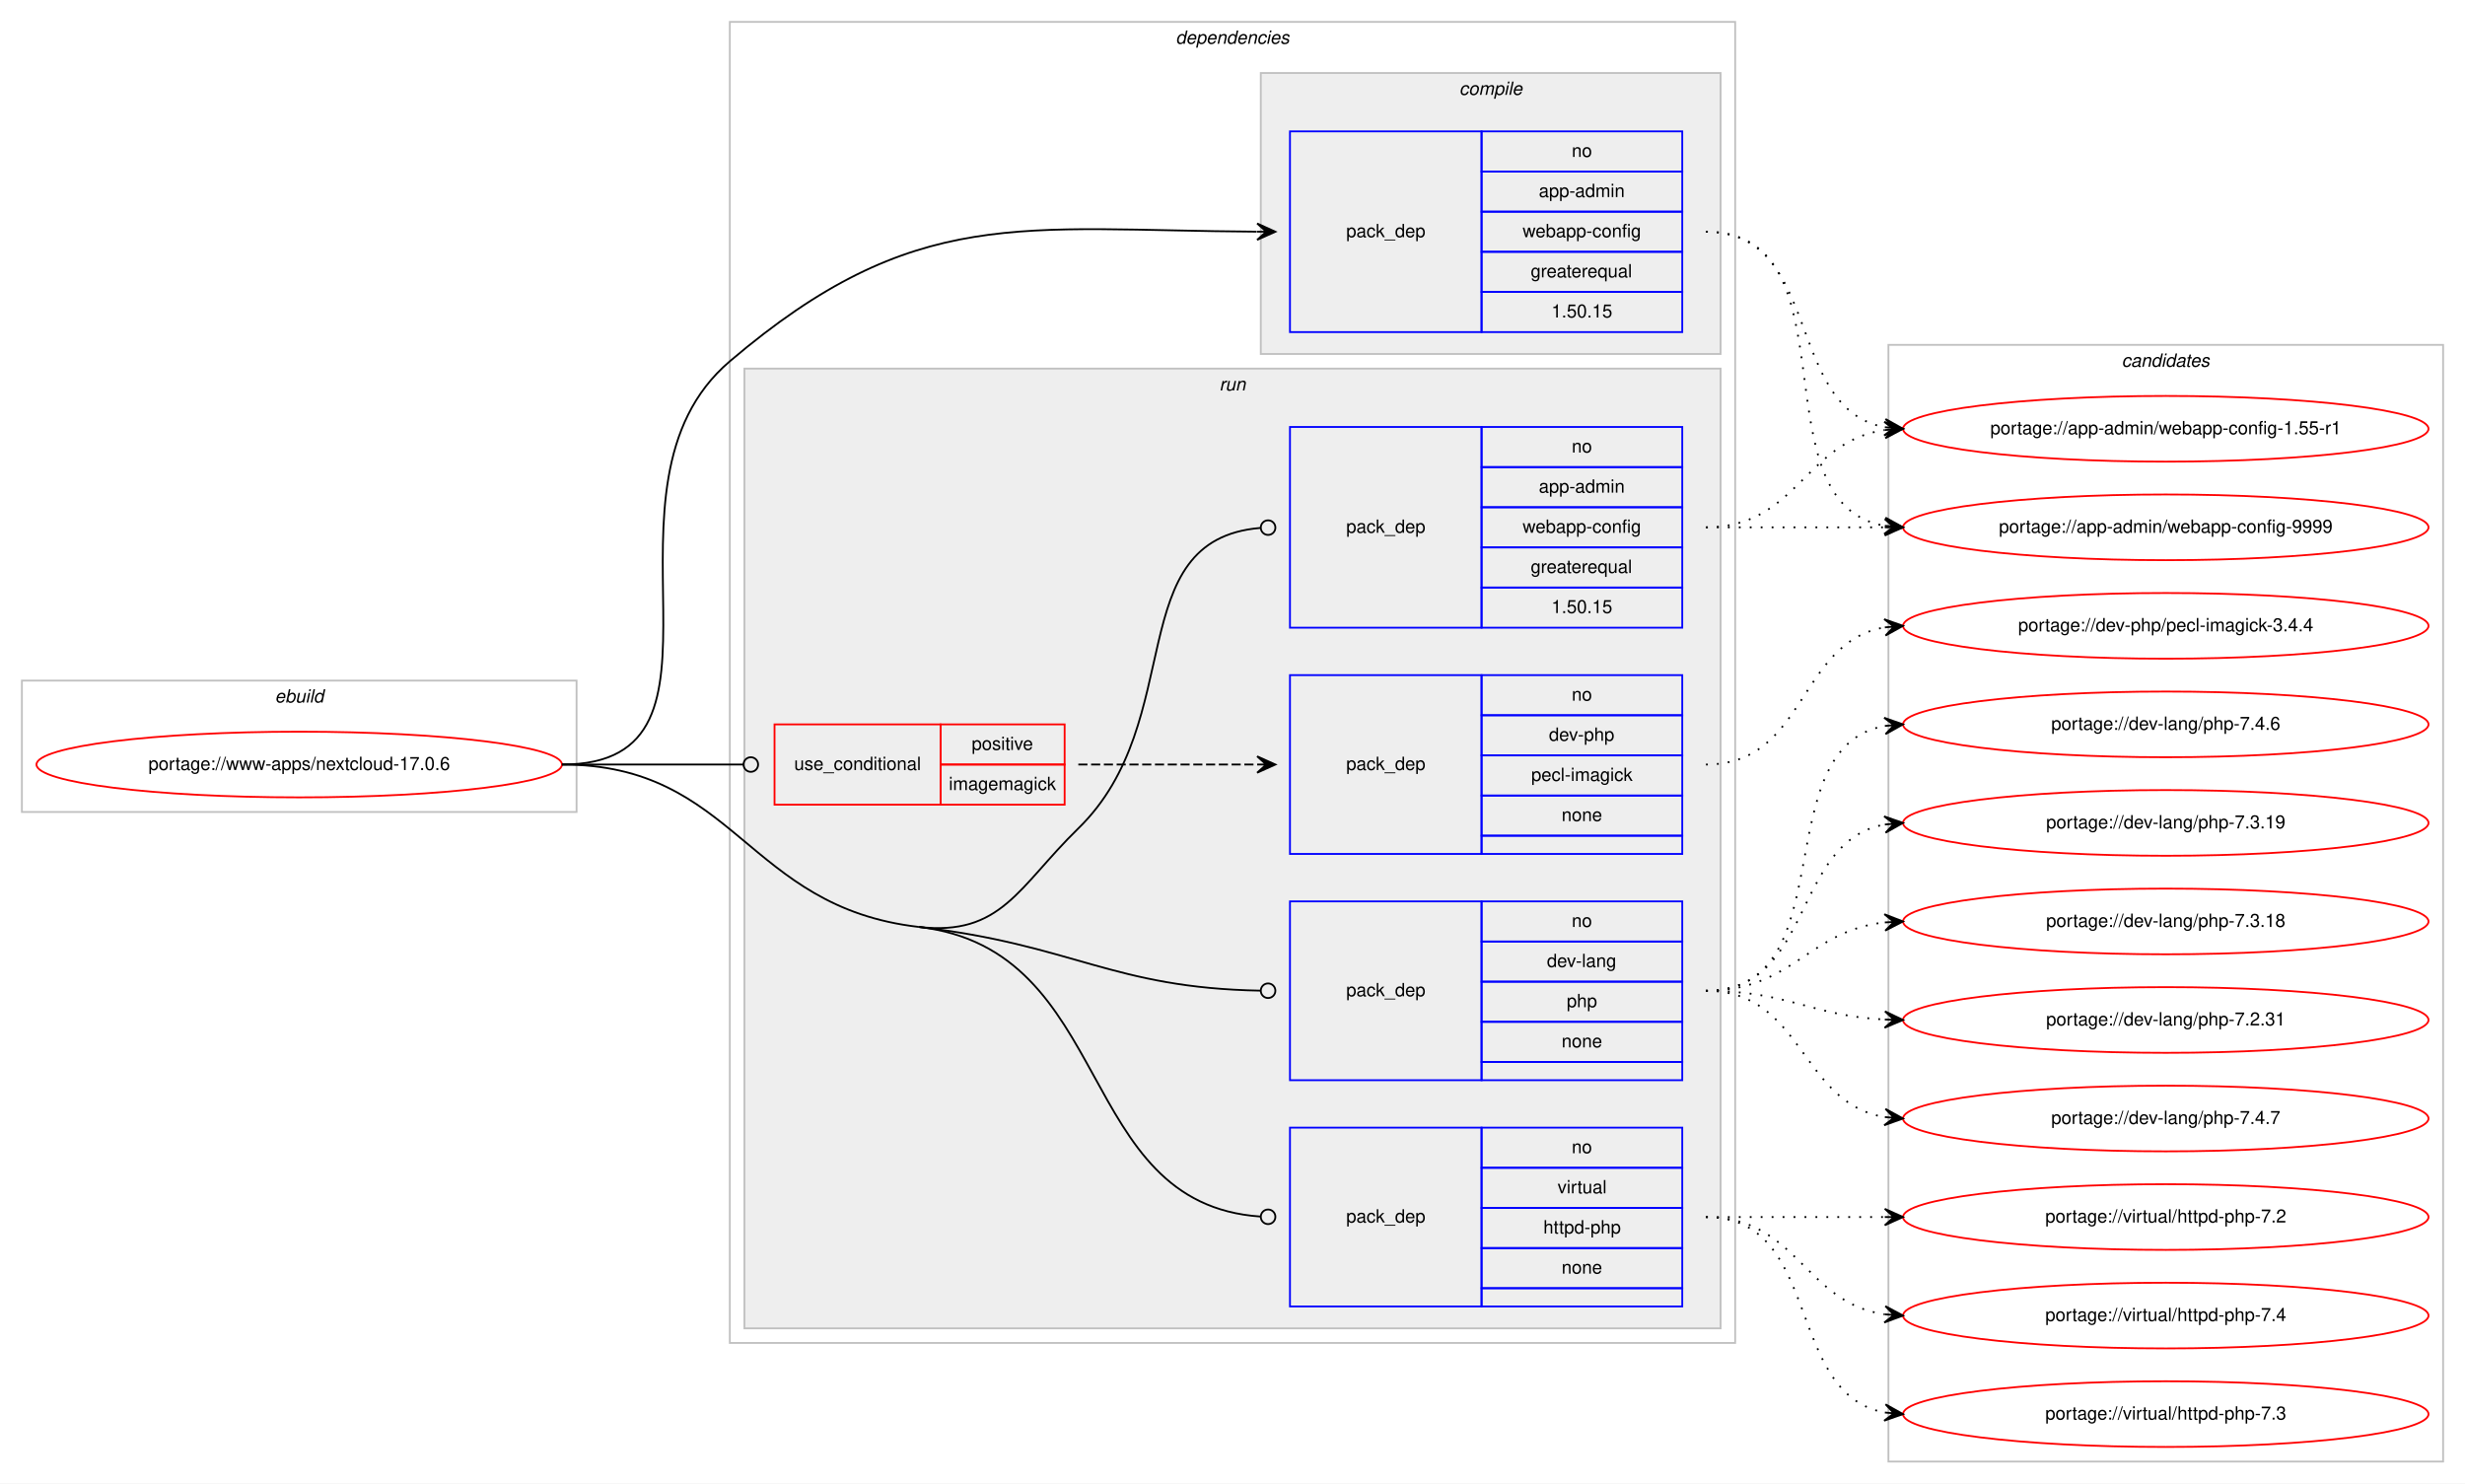
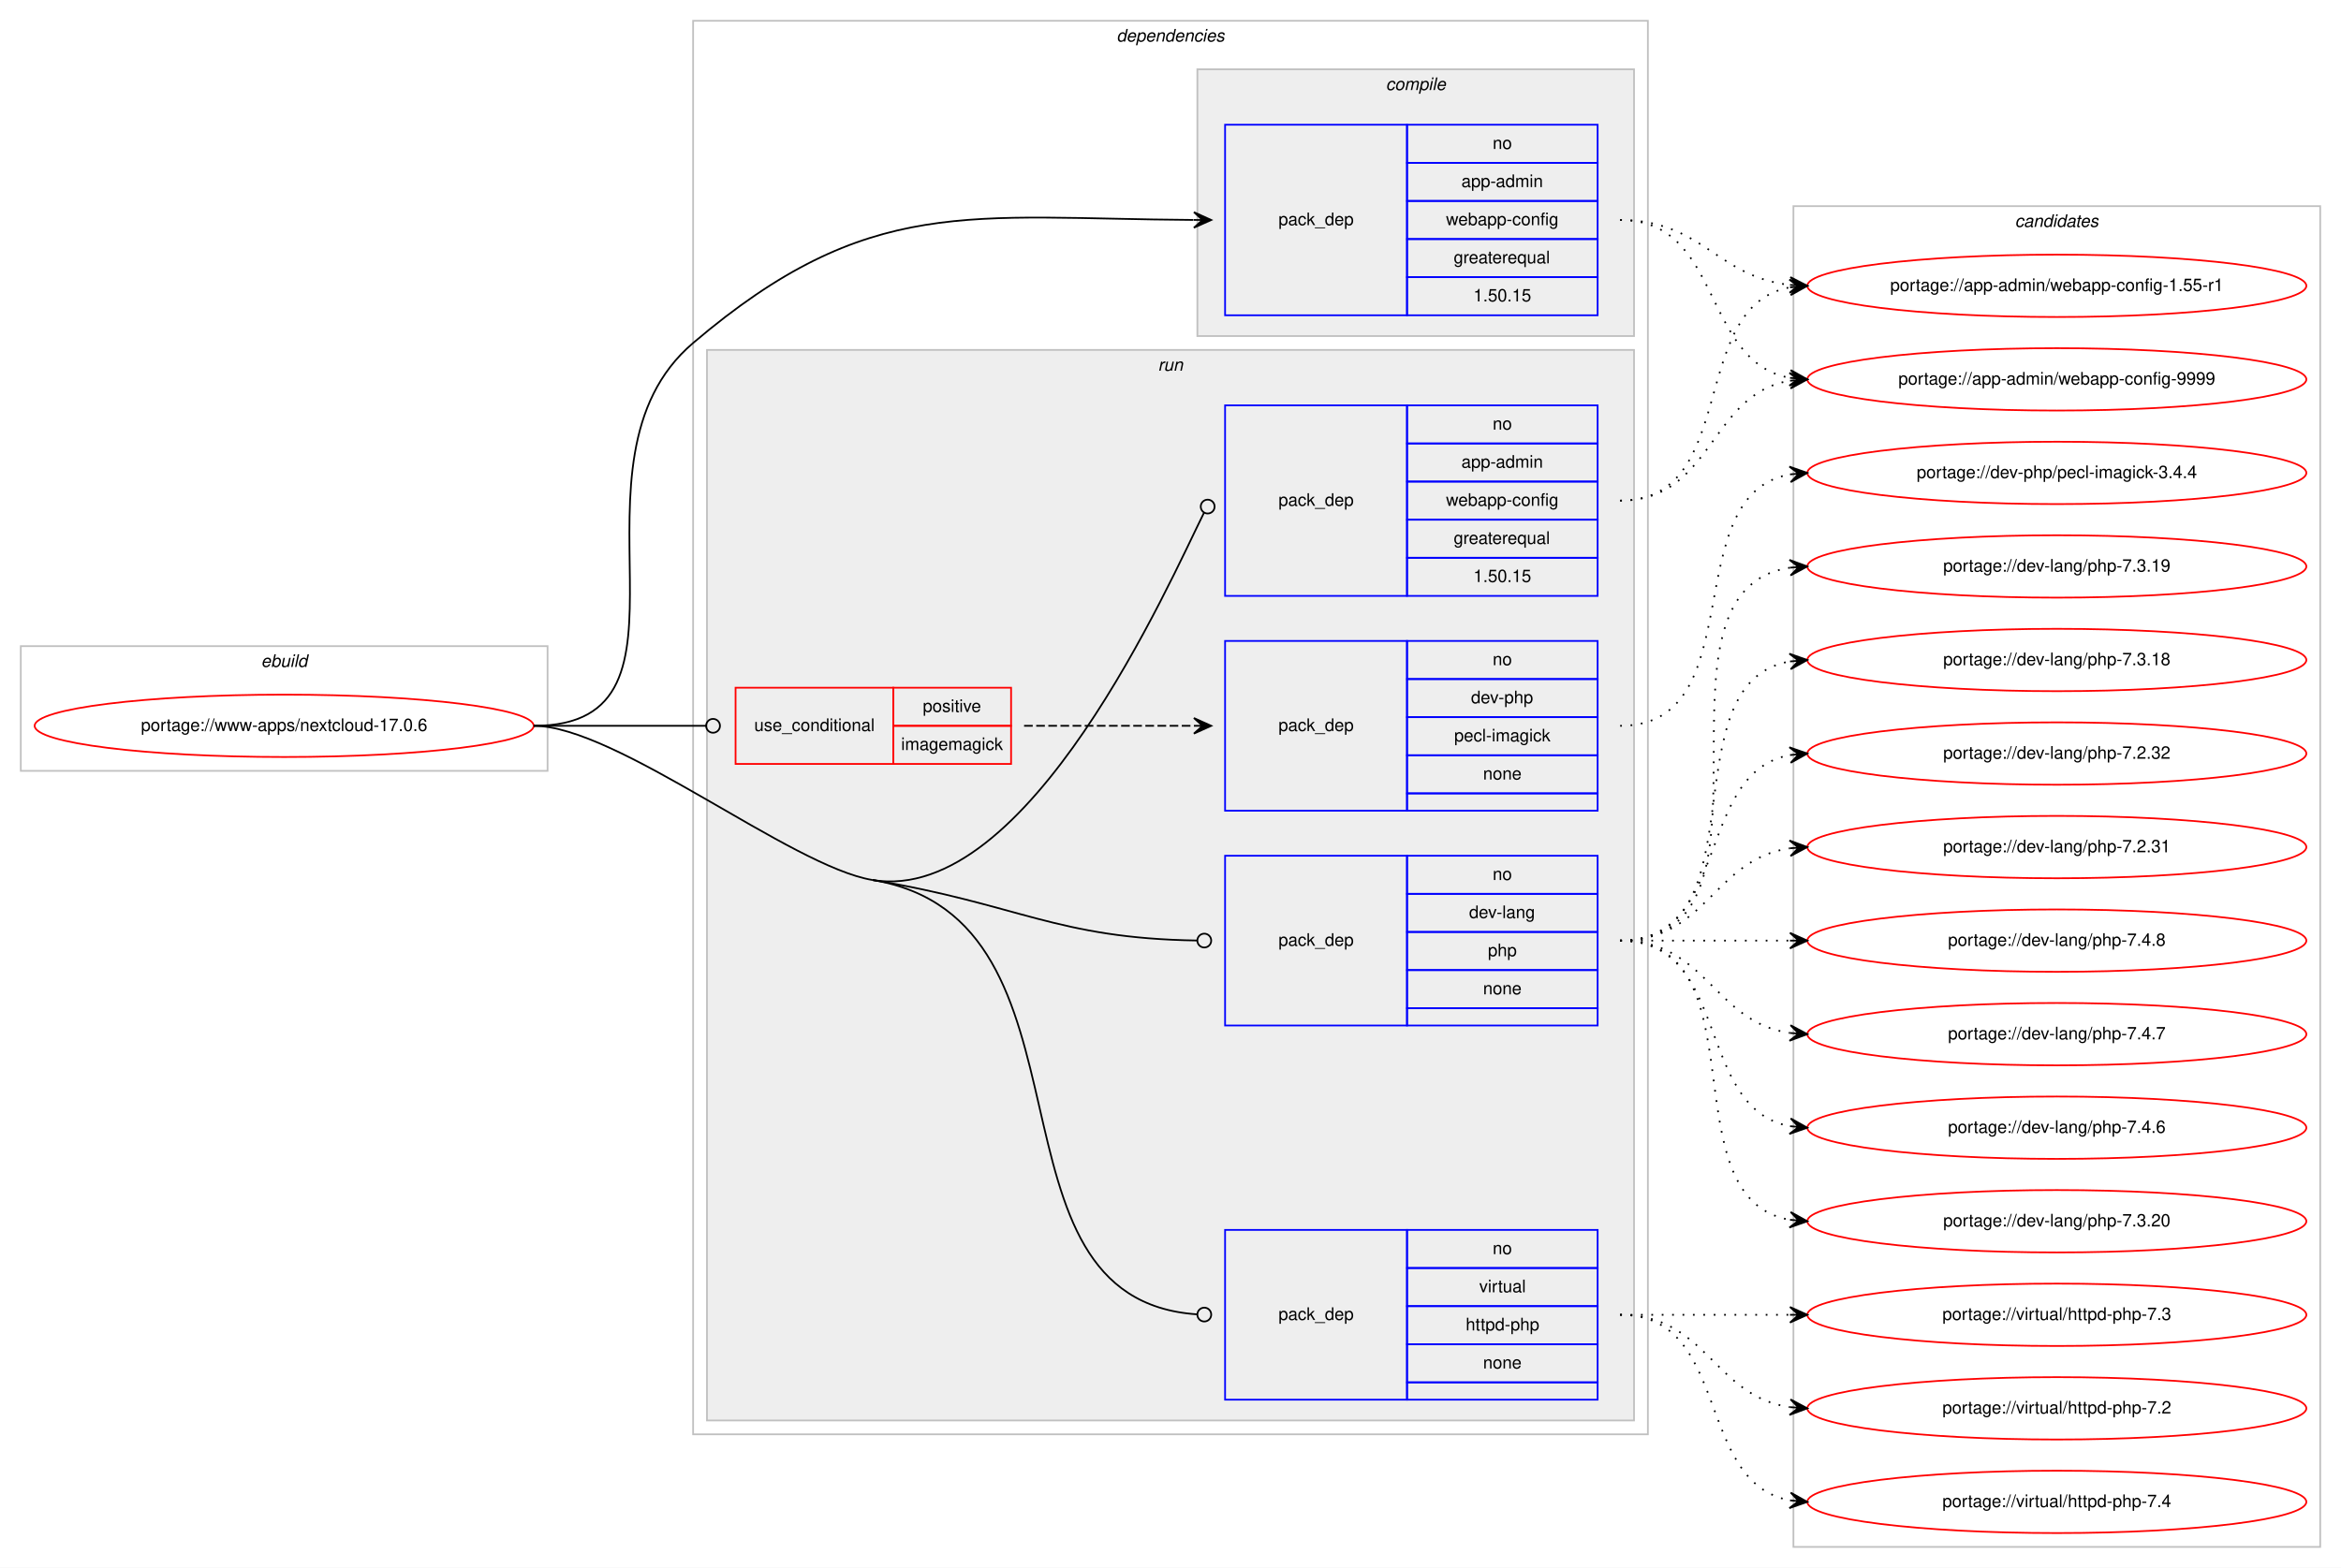
- <svg xmlns="http://www.w3.org/2000/svg" xmlns:xlink="http://www.w3.org/1999/xlink" width="1351pt" height="813pt" viewBox="0.00 0.00 1351.00 813.00">
-   <g id="graph0" class="graph" transform="scale(1 1) rotate(0) translate(4 809)">
-     <polygon fill="#ffffff" stroke="transparent" points="-4,4 -4,-809 1347,-809 1347,4 -4,4" />
+ <svg xmlns="http://www.w3.org/2000/svg" xmlns:xlink="http://www.w3.org/1999/xlink" width="1351pt" height="905pt" viewBox="0.00 0.00 1351.00 905.00">
+   <g id="graph0" class="graph" transform="scale(1 1) rotate(0) translate(4 901)">
+     <polygon fill="#ffffff" stroke="transparent" points="-4,4 -4,-901 1347,-901 1347,4 -4,4" />
    <g id="clust1" class="cluster">
-       <polygon fill="none" stroke="#c0c0c0" points="8,-364 8,-436 312,-436 312,-364 8,-364" />
-       <text text-anchor="start" x="146.663" y="-424" font-family="Helvetica,sans-Serif" font-style="italic" font-size="10.00" fill="#000000">ebuild</text>
+       <polygon fill="none" stroke="#c0c0c0" points="8,-456 8,-528 312,-528 312,-456 8,-456" />
+       <text text-anchor="start" x="146.663" y="-516" font-family="Helvetica,sans-Serif" font-style="italic" font-size="10.00" fill="#000000">ebuild</text>
    </g>
    <g id="clust2" class="cluster">
-       <polygon fill="none" stroke="#c0c0c0" points="396,-73 396,-797 947,-797 947,-73 396,-73" />
-       <text text-anchor="start" x="640.375" y="-785" font-family="Helvetica,sans-Serif" font-style="italic" font-size="10.00" fill="#000000">dependencies</text>
+       <polygon fill="none" stroke="#c0c0c0" points="396,-73 396,-889 947,-889 947,-73 396,-73" />
+       <text text-anchor="start" x="640.375" y="-877" font-family="Helvetica,sans-Serif" font-style="italic" font-size="10.00" fill="#000000">dependencies</text>
    </g>
    <g id="clust3" class="cluster">
-       <polygon fill="#eeeeee" stroke="#c0c0c0" points="687,-615 687,-769 939,-769 939,-615 687,-615" />
-       <text text-anchor="start" x="795.778" y="-757" font-family="Helvetica,sans-Serif" font-style="italic" font-size="10.00" fill="#000000">compile</text>
+       <polygon fill="#eeeeee" stroke="#c0c0c0" points="687,-707 687,-861 939,-861 939,-707 687,-707" />
+       <text text-anchor="start" x="795.778" y="-849" font-family="Helvetica,sans-Serif" font-style="italic" font-size="10.00" fill="#000000">compile</text>
    </g>
    <g id="clust6" class="cluster">
-       <polygon fill="#eeeeee" stroke="#c0c0c0" points="404,-81 404,-607 939,-607 939,-81 404,-81" />
-       <text text-anchor="start" x="664.277" y="-595" font-family="Helvetica,sans-Serif" font-style="italic" font-size="10.00" fill="#000000">run</text>
+       <polygon fill="#eeeeee" stroke="#c0c0c0" points="404,-81 404,-699 939,-699 939,-81 404,-81" />
+       <text text-anchor="start" x="664.277" y="-687" font-family="Helvetica,sans-Serif" font-style="italic" font-size="10.00" fill="#000000">run</text>
    </g>
    <g id="clust12" class="cluster">
-       <polygon fill="none" stroke="#c0c0c0" points="1031,-8 1031,-620 1335,-620 1335,-8 1031,-8" />
-       <text text-anchor="start" x="1158.824" y="-608" font-family="Helvetica,sans-Serif" font-style="italic" font-size="10.00" fill="#000000">candidates</text>
+       <polygon fill="none" stroke="#c0c0c0" points="1031,-8 1031,-782 1335,-782 1335,-8 1031,-8" />
+       <text text-anchor="start" x="1158.824" y="-770" font-family="Helvetica,sans-Serif" font-style="italic" font-size="10.00" fill="#000000">candidates</text>
    </g>
    <g id="node1" class="node">
      <g id="a_node1">
        <a xlink:href="../www-apps/nextcloud-17.0.6.svg" xlink:title="portage://www-apps/nextcloud-17.0.6">
-           <ellipse fill="none" stroke="#ff0000" cx="160" cy="-390" rx="144" ry="18" />
-           <text text-anchor="middle" x="160" y="-387" font-family="Helvetica,sans-Serif" font-size="10.00" fill="#000000">portage://www-apps/nextcloud-17.0.6</text>
+           <ellipse fill="none" stroke="#ff0000" cx="160" cy="-482" rx="144" ry="18" />
+           <text text-anchor="middle" x="160" y="-479" font-family="Helvetica,sans-Serif" font-size="10.00" fill="#000000">portage://www-apps/nextcloud-17.0.6</text>
        </a>
      </g>
    </g>
    <g id="node2" class="node">
-       <polygon fill="none" stroke="#0000ff" points="703,-627 703,-737 808,-737 808,-627 703,-627" />
-       <text text-anchor="start" x="733.823" y="-679" font-family="Helvetica,sans-Serif" font-size="10.00" fill="#000000">pack_dep</text>
-       <polygon fill="none" stroke="#0000ff" points="808,-715 808,-737 918,-737 918,-715 808,-715" />
-       <text text-anchor="start" x="857.441" y="-723" font-family="Helvetica,sans-Serif" font-size="10.00" fill="#000000">no</text>
-       <polygon fill="none" stroke="#0000ff" points="808,-693 808,-715 918,-715 918,-693 808,-693" />
-       <text text-anchor="start" x="839.385" y="-701" font-family="Helvetica,sans-Serif" font-size="10.00" fill="#000000">app-admin</text>
-       <polygon fill="none" stroke="#0000ff" points="808,-671 808,-693 918,-693 918,-671 808,-671" />
-       <text text-anchor="start" x="830.491" y="-679" font-family="Helvetica,sans-Serif" font-size="10.00" fill="#000000">webapp-config</text>
-       <polygon fill="none" stroke="#0000ff" points="808,-649 808,-671 918,-671 918,-649 808,-649" />
-       <text text-anchor="start" x="834.936" y="-657" font-family="Helvetica,sans-Serif" font-size="10.00" fill="#000000">greaterequal</text>
-       <polygon fill="none" stroke="#0000ff" points="808,-627 808,-649 918,-649 918,-627 808,-627" />
-       <text text-anchor="start" x="846.323" y="-635" font-family="Helvetica,sans-Serif" font-size="10.00" fill="#000000">1.50.15</text>
+       <polygon fill="none" stroke="#0000ff" points="703,-719 703,-829 808,-829 808,-719 703,-719" />
+       <text text-anchor="start" x="733.823" y="-771" font-family="Helvetica,sans-Serif" font-size="10.00" fill="#000000">pack_dep</text>
+       <polygon fill="none" stroke="#0000ff" points="808,-807 808,-829 918,-829 918,-807 808,-807" />
+       <text text-anchor="start" x="857.441" y="-815" font-family="Helvetica,sans-Serif" font-size="10.00" fill="#000000">no</text>
+       <polygon fill="none" stroke="#0000ff" points="808,-785 808,-807 918,-807 918,-785 808,-785" />
+       <text text-anchor="start" x="839.385" y="-793" font-family="Helvetica,sans-Serif" font-size="10.00" fill="#000000">app-admin</text>
+       <polygon fill="none" stroke="#0000ff" points="808,-763 808,-785 918,-785 918,-763 808,-763" />
+       <text text-anchor="start" x="830.491" y="-771" font-family="Helvetica,sans-Serif" font-size="10.00" fill="#000000">webapp-config</text>
+       <polygon fill="none" stroke="#0000ff" points="808,-741 808,-763 918,-763 918,-741 808,-741" />
+       <text text-anchor="start" x="834.936" y="-749" font-family="Helvetica,sans-Serif" font-size="10.00" fill="#000000">greaterequal</text>
+       <polygon fill="none" stroke="#0000ff" points="808,-719 808,-741 918,-741 918,-719 808,-719" />
+       <text text-anchor="start" x="846.323" y="-727" font-family="Helvetica,sans-Serif" font-size="10.00" fill="#000000">1.50.15</text>
    </g>
    <g id="edge1" class="edge">
-       <path fill="none" stroke="#000000" d="M304,-390C410.393,-390 314.951,-542.075 396,-611 497.406,-697.237 555.423,-682.819 684.745,-682.032" />
-       <polygon fill="#000000" stroke="#000000" points="695,-682 685.014,-686.531 690,-682.016 685,-682.031 685,-682.031 685,-682.031 690,-682.016 684.986,-677.531 695,-682 695,-682" />
+       <path fill="none" stroke="#000000" d="M304,-482C410.393,-482 314.951,-634.075 396,-703 497.406,-789.237 555.423,-774.819 684.745,-774.032" />
+       <polygon fill="#000000" stroke="#000000" points="695,-774 685.014,-778.531 690,-774.016 685,-774.031 685,-774.031 685,-774.031 690,-774.016 684.986,-769.531 695,-774 695,-774" />
    </g>
    <g id="node3" class="node">
-       <polygon fill="none" stroke="#ff0000" points="420.5,-368 420.5,-412 511.5,-412 511.5,-368 420.5,-368" />
-       <text text-anchor="start" x="431.267" y="-387" font-family="Helvetica,sans-Serif" font-size="10.00" fill="#000000">use_conditional</text>
-       <polygon fill="none" stroke="#ff0000" points="511.5,-390 511.5,-412 579.5,-412 579.5,-390 511.5,-390" />
-       <text text-anchor="start" x="528.553" y="-398" font-family="Helvetica,sans-Serif" font-size="10.00" fill="#000000">positive</text>
-       <polygon fill="none" stroke="#ff0000" points="511.5,-368 511.5,-390 579.5,-390 579.5,-368 511.5,-368" />
-       <text text-anchor="start" x="516.054" y="-376" font-family="Helvetica,sans-Serif" font-size="10.00" fill="#000000">imagemagick</text>
+       <polygon fill="none" stroke="#ff0000" points="420.5,-460 420.5,-504 511.5,-504 511.5,-460 420.5,-460" />
+       <text text-anchor="start" x="431.267" y="-479" font-family="Helvetica,sans-Serif" font-size="10.00" fill="#000000">use_conditional</text>
+       <polygon fill="none" stroke="#ff0000" points="511.5,-482 511.5,-504 579.5,-504 579.5,-482 511.5,-482" />
+       <text text-anchor="start" x="528.553" y="-490" font-family="Helvetica,sans-Serif" font-size="10.00" fill="#000000">positive</text>
+       <polygon fill="none" stroke="#ff0000" points="511.5,-460 511.5,-482 579.5,-482 579.5,-460 511.5,-460" />
+       <text text-anchor="start" x="516.054" y="-468" font-family="Helvetica,sans-Serif" font-size="10.00" fill="#000000">imagemagick</text>
    </g>
    <g id="edge3" class="edge">
-       <path fill="none" stroke="#000000" d="M304,-390C348.978,-390 362.2,-390 403.456,-390" />
-       <ellipse fill="none" stroke="#000000" cx="407.5" cy="-390" rx="4" ry="4" />
+       <path fill="none" stroke="#000000" d="M304,-482C348.978,-482 362.2,-482 403.456,-482" />
+       <ellipse fill="none" stroke="#000000" cx="407.5" cy="-482" rx="4" ry="4" />
    </g>
    <g id="node5" class="node">
-       <polygon fill="none" stroke="#0000ff" points="703,-465 703,-575 808,-575 808,-465 703,-465" />
-       <text text-anchor="start" x="733.823" y="-517" font-family="Helvetica,sans-Serif" font-size="10.00" fill="#000000">pack_dep</text>
-       <polygon fill="none" stroke="#0000ff" points="808,-553 808,-575 918,-575 918,-553 808,-553" />
-       <text text-anchor="start" x="857.441" y="-561" font-family="Helvetica,sans-Serif" font-size="10.00" fill="#000000">no</text>
-       <polygon fill="none" stroke="#0000ff" points="808,-531 808,-553 918,-553 918,-531 808,-531" />
-       <text text-anchor="start" x="839.385" y="-539" font-family="Helvetica,sans-Serif" font-size="10.00" fill="#000000">app-admin</text>
-       <polygon fill="none" stroke="#0000ff" points="808,-509 808,-531 918,-531 918,-509 808,-509" />
-       <text text-anchor="start" x="830.491" y="-517" font-family="Helvetica,sans-Serif" font-size="10.00" fill="#000000">webapp-config</text>
-       <polygon fill="none" stroke="#0000ff" points="808,-487 808,-509 918,-509 918,-487 808,-487" />
-       <text text-anchor="start" x="834.936" y="-495" font-family="Helvetica,sans-Serif" font-size="10.00" fill="#000000">greaterequal</text>
-       <polygon fill="none" stroke="#0000ff" points="808,-465 808,-487 918,-487 918,-465 808,-465" />
-       <text text-anchor="start" x="846.323" y="-473" font-family="Helvetica,sans-Serif" font-size="10.00" fill="#000000">1.50.15</text>
+       <polygon fill="none" stroke="#0000ff" points="703,-557 703,-667 808,-667 808,-557 703,-557" />
+       <text text-anchor="start" x="733.823" y="-609" font-family="Helvetica,sans-Serif" font-size="10.00" fill="#000000">pack_dep</text>
+       <polygon fill="none" stroke="#0000ff" points="808,-645 808,-667 918,-667 918,-645 808,-645" />
+       <text text-anchor="start" x="857.441" y="-653" font-family="Helvetica,sans-Serif" font-size="10.00" fill="#000000">no</text>
+       <polygon fill="none" stroke="#0000ff" points="808,-623 808,-645 918,-645 918,-623 808,-623" />
+       <text text-anchor="start" x="839.385" y="-631" font-family="Helvetica,sans-Serif" font-size="10.00" fill="#000000">app-admin</text>
+       <polygon fill="none" stroke="#0000ff" points="808,-601 808,-623 918,-623 918,-601 808,-601" />
+       <text text-anchor="start" x="830.491" y="-609" font-family="Helvetica,sans-Serif" font-size="10.00" fill="#000000">webapp-config</text>
+       <polygon fill="none" stroke="#0000ff" points="808,-579 808,-601 918,-601 918,-579 808,-579" />
+       <text text-anchor="start" x="834.936" y="-587" font-family="Helvetica,sans-Serif" font-size="10.00" fill="#000000">greaterequal</text>
+       <polygon fill="none" stroke="#0000ff" points="808,-557 808,-579 918,-579 918,-557 808,-557" />
+       <text text-anchor="start" x="846.323" y="-565" font-family="Helvetica,sans-Serif" font-size="10.00" fill="#000000">1.50.15</text>
    </g>
    <g id="edge4" class="edge">
-       <path fill="none" stroke="#000000" d="M499.5,-301C544.897,-295.761 554.259,-323.12 587,-355 647.71,-414.114 610.057,-513.15 686.691,-519.662" />
-       <ellipse fill="none" stroke="#000000" cx="691.003" cy="-519.837" rx="4" ry="4" />
+       <path fill="none" stroke="#000000" d="M499.5,-393C589.643,-378.106 671.321,-565.923 690.816,-604.967" />
+       <ellipse fill="none" stroke="#000000" cx="692.955" cy="-608.562" rx="4" ry="4" />
    </g>
    <g id="node6" class="node">
-       <polygon fill="none" stroke="#0000ff" points="703,-217 703,-315 808,-315 808,-217 703,-217" />
-       <text text-anchor="start" x="733.823" y="-263" font-family="Helvetica,sans-Serif" font-size="10.00" fill="#000000">pack_dep</text>
-       <polygon fill="none" stroke="#0000ff" points="808,-293 808,-315 918,-315 918,-293 808,-293" />
-       <text text-anchor="start" x="857.441" y="-301" font-family="Helvetica,sans-Serif" font-size="10.00" fill="#000000">no</text>
-       <polygon fill="none" stroke="#0000ff" points="808,-271 808,-293 918,-293 918,-271 808,-271" />
-       <text text-anchor="start" x="843.828" y="-279" font-family="Helvetica,sans-Serif" font-size="10.00" fill="#000000">dev-lang</text>
-       <polygon fill="none" stroke="#0000ff" points="808,-249 808,-271 918,-271 918,-249 808,-249" />
-       <text text-anchor="start" x="854.662" y="-257" font-family="Helvetica,sans-Serif" font-size="10.00" fill="#000000">php</text>
-       <polygon fill="none" stroke="#0000ff" points="808,-227 808,-249 918,-249 918,-227 808,-227" />
-       <text text-anchor="start" x="851.882" y="-235" font-family="Helvetica,sans-Serif" font-size="10.00" fill="#000000">none</text>
-       <polygon fill="none" stroke="#0000ff" points="808,-217 808,-227 918,-227 918,-217 808,-217" />
+       <polygon fill="none" stroke="#0000ff" points="703,-309 703,-407 808,-407 808,-309 703,-309" />
+       <text text-anchor="start" x="733.823" y="-355" font-family="Helvetica,sans-Serif" font-size="10.00" fill="#000000">pack_dep</text>
+       <polygon fill="none" stroke="#0000ff" points="808,-385 808,-407 918,-407 918,-385 808,-385" />
+       <text text-anchor="start" x="857.441" y="-393" font-family="Helvetica,sans-Serif" font-size="10.00" fill="#000000">no</text>
+       <polygon fill="none" stroke="#0000ff" points="808,-363 808,-385 918,-385 918,-363 808,-363" />
+       <text text-anchor="start" x="843.828" y="-371" font-family="Helvetica,sans-Serif" font-size="10.00" fill="#000000">dev-lang</text>
+       <polygon fill="none" stroke="#0000ff" points="808,-341 808,-363 918,-363 918,-341 808,-341" />
+       <text text-anchor="start" x="854.662" y="-349" font-family="Helvetica,sans-Serif" font-size="10.00" fill="#000000">php</text>
+       <polygon fill="none" stroke="#0000ff" points="808,-319 808,-341 918,-341 918,-319 808,-319" />
+       <text text-anchor="start" x="851.882" y="-327" font-family="Helvetica,sans-Serif" font-size="10.00" fill="#000000">none</text>
+       <polygon fill="none" stroke="#0000ff" points="808,-309 808,-319 918,-319 918,-309 808,-309" />
    </g>
    <g id="edge5" class="edge">
-       <path fill="none" stroke="#000000" d="M499.5,-301C584.448,-291.196 605.442,-267.541 686.922,-266.072" />
-       <ellipse fill="none" stroke="#000000" cx="691" cy="-266.036" rx="4" ry="4" />
+       <path fill="none" stroke="#000000" d="M499.5,-393C583.868,-379.06 605.405,-359.282 686.92,-358.06" />
+       <ellipse fill="none" stroke="#000000" cx="691" cy="-358.029" rx="4" ry="4" />
    </g>
    <g id="node7" class="node">
      <polygon fill="none" stroke="#0000ff" points="703,-93 703,-191 808,-191 808,-93 703,-93" />
      <text text-anchor="start" x="733.823" y="-139" font-family="Helvetica,sans-Serif" font-size="10.00" fill="#000000">pack_dep</text>
      <polygon fill="none" stroke="#0000ff" points="808,-169 808,-191 918,-191 918,-169 808,-169" />
      <text text-anchor="start" x="857.441" y="-177" font-family="Helvetica,sans-Serif" font-size="10.00" fill="#000000">no</text>
      <polygon fill="none" stroke="#0000ff" points="808,-147 808,-169 918,-169 918,-147 808,-147" />
      <text text-anchor="start" x="849.668" y="-155" font-family="Helvetica,sans-Serif" font-size="10.00" fill="#000000">virtual</text>
      <polygon fill="none" stroke="#0000ff" points="808,-125 808,-147 918,-147 918,-125 808,-125" />
      <text text-anchor="start" x="841.88" y="-133" font-family="Helvetica,sans-Serif" font-size="10.00" fill="#000000">httpd-php</text>
      <polygon fill="none" stroke="#0000ff" points="808,-103 808,-125 918,-125 918,-103 808,-103" />
      <text text-anchor="start" x="851.882" y="-111" font-family="Helvetica,sans-Serif" font-size="10.00" fill="#000000">none</text>
      <polygon fill="none" stroke="#0000ff" points="808,-93 808,-103 918,-103 918,-93 808,-93" />
    </g>
    <g id="edge6" class="edge">
-       <path fill="none" stroke="#000000" d="M499.5,-301C607.934,-288.486 584.322,-149.336 686.735,-142.278" />
-       <ellipse fill="none" stroke="#000000" cx="691.002" cy="-142.135" rx="4" ry="4" />
-       <path fill="none" stroke="#000000" d="M304,-390C399.469,-390 404.661,-311.945 499.5,-301" />
+       <path fill="none" stroke="#000000" d="M499.5,-393C636.285,-370.399 556.849,-150.826 686.971,-142.258" />
+       <ellipse fill="none" stroke="#000000" cx="691.002" cy="-142.128" rx="4" ry="4" />
+       <path fill="none" stroke="#000000" d="M304,-482C351.735,-482 452.404,-400.782 499.5,-393" />
    </g>
    <g id="node8" class="node">
      <g id="a_node8">
        <a xlink:href="../app-admin/webapp-config-9999.svg" xlink:title="portage://app-admin/webapp-config-9999">
-           <ellipse fill="none" stroke="#ff0000" cx="1183" cy="-520" rx="144" ry="18" />
-           <text text-anchor="middle" x="1183" y="-517" font-family="Helvetica,sans-Serif" font-size="10.00" fill="#000000">portage://app-admin/webapp-config-9999</text>
+           <ellipse fill="none" stroke="#ff0000" cx="1183" cy="-682" rx="144" ry="18" />
+           <text text-anchor="middle" x="1183" y="-679" font-family="Helvetica,sans-Serif" font-size="10.00" fill="#000000">portage://app-admin/webapp-config-9999</text>
        </a>
      </g>
    </g>
    <g id="edge7" class="edge">
-       <path fill="none" stroke="#000000" stroke-dasharray="1,5" d="M931,-682C1013.815,-682 957.779,-533.623 1028.661,-520.872" />
-       <polygon fill="#000000" stroke="#000000" points="1039,-520 1029.413,-525.324 1034.018,-520.42 1029.035,-520.84 1029.035,-520.84 1029.035,-520.84 1034.018,-520.42 1028.657,-516.356 1039,-520 1039,-520" />
+       <path fill="none" stroke="#000000" stroke-dasharray="1,5" d="M931,-774C990.36,-774 977.789,-692.465 1028.719,-682.911" />
+       <polygon fill="#000000" stroke="#000000" points="1039,-682 1029.436,-687.365 1034.02,-682.441 1029.039,-682.882 1029.039,-682.882 1029.039,-682.882 1034.02,-682.441 1028.642,-678.4 1039,-682 1039,-682" />
    </g>
    <g id="node9" class="node">
      <g id="a_node9">
        <a xlink:href="../app-admin/webapp-config-1.55-r1.svg" xlink:title="portage://app-admin/webapp-config-1.55-r1">
-           <ellipse fill="none" stroke="#ff0000" cx="1183" cy="-574" rx="144" ry="18" />
-           <text text-anchor="middle" x="1183" y="-571" font-family="Helvetica,sans-Serif" font-size="10.00" fill="#000000">portage://app-admin/webapp-config-1.55-r1</text>
+           <ellipse fill="none" stroke="#ff0000" cx="1183" cy="-736" rx="144" ry="18" />
+           <text text-anchor="middle" x="1183" y="-733" font-family="Helvetica,sans-Serif" font-size="10.00" fill="#000000">portage://app-admin/webapp-config-1.55-r1</text>
        </a>
      </g>
    </g>
    <g id="edge8" class="edge">
-       <path fill="none" stroke="#000000" stroke-dasharray="1,5" d="M931,-682C995.303,-682 973.78,-585.09 1029.031,-574.869" />
-       <polygon fill="#000000" stroke="#000000" points="1039,-574 1029.429,-579.352 1034.019,-574.434 1029.038,-574.869 1029.038,-574.869 1029.038,-574.869 1034.019,-574.434 1028.647,-570.386 1039,-574 1039,-574" />
+       <path fill="none" stroke="#000000" stroke-dasharray="1,5" d="M931,-774C978.307,-774 987.019,-741.156 1028.898,-736.537" />
+       <polygon fill="#000000" stroke="#000000" points="1039,-736 1029.253,-741.025 1034.007,-736.265 1029.014,-736.531 1029.014,-736.531 1029.014,-736.531 1034.007,-736.265 1028.775,-732.037 1039,-736 1039,-736" />
    </g>
    <g id="node4" class="node">
-       <polygon fill="none" stroke="#0000ff" points="703,-341 703,-439 808,-439 808,-341 703,-341" />
-       <text text-anchor="start" x="733.823" y="-387" font-family="Helvetica,sans-Serif" font-size="10.00" fill="#000000">pack_dep</text>
-       <polygon fill="none" stroke="#0000ff" points="808,-417 808,-439 918,-439 918,-417 808,-417" />
-       <text text-anchor="start" x="857.441" y="-425" font-family="Helvetica,sans-Serif" font-size="10.00" fill="#000000">no</text>
-       <polygon fill="none" stroke="#0000ff" points="808,-395 808,-417 918,-417 918,-395 808,-395" />
-       <text text-anchor="start" x="844.938" y="-403" font-family="Helvetica,sans-Serif" font-size="10.00" fill="#000000">dev-php</text>
-       <polygon fill="none" stroke="#0000ff" points="808,-373 808,-395 918,-395 918,-373 808,-373" />
-       <text text-anchor="start" x="835.225" y="-381" font-family="Helvetica,sans-Serif" font-size="10.00" fill="#000000">pecl-imagick</text>
-       <polygon fill="none" stroke="#0000ff" points="808,-351 808,-373 918,-373 918,-351 808,-351" />
-       <text text-anchor="start" x="851.882" y="-359" font-family="Helvetica,sans-Serif" font-size="10.00" fill="#000000">none</text>
-       <polygon fill="none" stroke="#0000ff" points="808,-341 808,-351 918,-351 918,-341 808,-341" />
+       <polygon fill="none" stroke="#0000ff" points="703,-433 703,-531 808,-531 808,-433 703,-433" />
+       <text text-anchor="start" x="733.823" y="-479" font-family="Helvetica,sans-Serif" font-size="10.00" fill="#000000">pack_dep</text>
+       <polygon fill="none" stroke="#0000ff" points="808,-509 808,-531 918,-531 918,-509 808,-509" />
+       <text text-anchor="start" x="857.441" y="-517" font-family="Helvetica,sans-Serif" font-size="10.00" fill="#000000">no</text>
+       <polygon fill="none" stroke="#0000ff" points="808,-487 808,-509 918,-509 918,-487 808,-487" />
+       <text text-anchor="start" x="844.938" y="-495" font-family="Helvetica,sans-Serif" font-size="10.00" fill="#000000">dev-php</text>
+       <polygon fill="none" stroke="#0000ff" points="808,-465 808,-487 918,-487 918,-465 808,-465" />
+       <text text-anchor="start" x="835.225" y="-473" font-family="Helvetica,sans-Serif" font-size="10.00" fill="#000000">pecl-imagick</text>
+       <polygon fill="none" stroke="#0000ff" points="808,-443 808,-465 918,-465 918,-443 808,-443" />
+       <text text-anchor="start" x="851.882" y="-451" font-family="Helvetica,sans-Serif" font-size="10.00" fill="#000000">none</text>
+       <polygon fill="none" stroke="#0000ff" points="808,-433 808,-443 918,-443 918,-433 808,-433" />
    </g>
    <g id="edge2" class="edge">
-       <path fill="none" stroke="#000000" stroke-dasharray="5,2" d="M587,-390C631.438,-390 645.02,-390 684.878,-390" />
-       <polygon fill="#000000" stroke="#000000" points="695,-390 685,-394.5 690,-390 685,-390 685,-390 685,-390 690,-390 685,-385.5 695,-390 695,-390" />
+       <path fill="none" stroke="#000000" stroke-dasharray="5,2" d="M587,-482C631.438,-482 645.02,-482 684.878,-482" />
+       <polygon fill="#000000" stroke="#000000" points="695,-482 685,-486.5 690,-482 685,-482 685,-482 685,-482 690,-482 685,-477.5 695,-482 695,-482" />
    </g>
    <g id="node10" class="node">
      <g id="a_node10">
        <a xlink:href="../dev-php/pecl-imagick-3.4.4.svg" xlink:title="portage://dev-php/pecl-imagick-3.4.4">
-           <ellipse fill="none" stroke="#ff0000" cx="1183" cy="-466" rx="144" ry="18" />
-           <text text-anchor="middle" x="1183" y="-463" font-family="Helvetica,sans-Serif" font-size="10.00" fill="#000000">portage://dev-php/pecl-imagick-3.4.4</text>
+           <ellipse fill="none" stroke="#ff0000" cx="1183" cy="-628" rx="144" ry="18" />
+           <text text-anchor="middle" x="1183" y="-625" font-family="Helvetica,sans-Serif" font-size="10.00" fill="#000000">portage://dev-php/pecl-imagick-3.4.4</text>
        </a>
      </g>
    </g>
    <g id="edge9" class="edge">
-       <path fill="none" stroke="#000000" stroke-dasharray="1,5" d="M931,-390C986.025,-390 981.214,-456.797 1028.759,-465.147" />
-       <polygon fill="#000000" stroke="#000000" points="1039,-466 1028.661,-469.654 1034.017,-465.585 1029.035,-465.169 1029.035,-465.169 1029.035,-465.169 1034.017,-465.585 1029.408,-460.685 1039,-466 1039,-466" />
+       <path fill="none" stroke="#000000" stroke-dasharray="1,5" d="M931,-482C1008.087,-482 962.816,-615.177 1028.91,-627.143" />
+       <polygon fill="#000000" stroke="#000000" points="1039,-628 1028.655,-631.637 1034.018,-627.577 1029.036,-627.153 1029.036,-627.153 1029.036,-627.153 1034.018,-627.577 1029.417,-622.669 1039,-628 1039,-628" />
    </g>
    <g id="edge10" class="edge">
-       <path fill="none" stroke="#000000" stroke-dasharray="1,5" d="M931,-520C975.438,-520 989.02,-520 1028.878,-520" />
-       <polygon fill="#000000" stroke="#000000" points="1039,-520 1029,-524.5 1034,-520 1029,-520 1029,-520 1029,-520 1034,-520 1029,-515.5 1039,-520 1039,-520" />
+       <path fill="none" stroke="#000000" stroke-dasharray="1,5" d="M931,-612C984.625,-612 982.351,-673.523 1028.989,-681.214" />
+       <polygon fill="#000000" stroke="#000000" points="1039,-682 1028.678,-685.703 1034.015,-681.609 1029.031,-681.217 1029.031,-681.217 1029.031,-681.217 1034.015,-681.609 1029.383,-676.731 1039,-682 1039,-682" />
    </g>
    <g id="edge11" class="edge">
-       <path fill="none" stroke="#000000" stroke-dasharray="1,5" d="M931,-520C981.102,-520 985.012,-567.066 1028.979,-573.317" />
-       <polygon fill="#000000" stroke="#000000" points="1039,-574 1028.717,-577.81 1034.012,-573.66 1029.023,-573.32 1029.023,-573.32 1029.023,-573.32 1034.012,-573.66 1029.329,-568.831 1039,-574 1039,-574" />
+       <path fill="none" stroke="#000000" stroke-dasharray="1,5" d="M931,-612C1000.372,-612 969.506,-723.726 1028.698,-735.073" />
+       <polygon fill="#000000" stroke="#000000" points="1039,-736 1028.637,-739.586 1034.02,-735.552 1029.04,-735.104 1029.04,-735.104 1029.04,-735.104 1034.02,-735.552 1029.444,-730.622 1039,-736 1039,-736" />
    </g>
    <g id="node11" class="node">
      <g id="a_node11">
-         <a xlink:href="../dev-lang/php-7.4.7.svg" xlink:title="portage://dev-lang/php-7.4.7">
-           <ellipse fill="none" stroke="#ff0000" cx="1183" cy="-196" rx="144" ry="18" />
-           <text text-anchor="middle" x="1183" y="-193" font-family="Helvetica,sans-Serif" font-size="10.00" fill="#000000">portage://dev-lang/php-7.4.7</text>
+         <a xlink:href="../dev-lang/php-7.4.8.svg" xlink:title="portage://dev-lang/php-7.4.8">
+           <ellipse fill="none" stroke="#ff0000" cx="1183" cy="-358" rx="144" ry="18" />
+           <text text-anchor="middle" x="1183" y="-355" font-family="Helvetica,sans-Serif" font-size="10.00" fill="#000000">portage://dev-lang/php-7.4.8</text>
        </a>
      </g>
    </g>
    <g id="edge12" class="edge">
-       <path fill="none" stroke="#000000" stroke-dasharray="1,5" d="M931,-266C984.625,-266 982.351,-204.477 1028.989,-196.786" />
-       <polygon fill="#000000" stroke="#000000" points="1039,-196 1029.383,-201.269 1034.015,-196.392 1029.031,-196.783 1029.031,-196.783 1029.031,-196.783 1034.015,-196.392 1028.678,-192.297 1039,-196 1039,-196" />
+       <path fill="none" stroke="#000000" stroke-dasharray="1,5" d="M931,-358C975.438,-358 989.02,-358 1028.878,-358" />
+       <polygon fill="#000000" stroke="#000000" points="1039,-358 1029,-362.5 1034,-358 1029,-358 1029,-358 1029,-358 1034,-358 1029,-353.5 1039,-358 1039,-358" />
    </g>
    <g id="node12" class="node">
      <g id="a_node12">
-         <a xlink:href="../dev-lang/php-7.4.6.svg" xlink:title="portage://dev-lang/php-7.4.6">
-           <ellipse fill="none" stroke="#ff0000" cx="1183" cy="-412" rx="144" ry="18" />
-           <text text-anchor="middle" x="1183" y="-409" font-family="Helvetica,sans-Serif" font-size="10.00" fill="#000000">portage://dev-lang/php-7.4.6</text>
+         <a xlink:href="../dev-lang/php-7.4.7.svg" xlink:title="portage://dev-lang/php-7.4.7">
+           <ellipse fill="none" stroke="#ff0000" cx="1183" cy="-304" rx="144" ry="18" />
+           <text text-anchor="middle" x="1183" y="-301" font-family="Helvetica,sans-Serif" font-size="10.00" fill="#000000">portage://dev-lang/php-7.4.7</text>
        </a>
      </g>
    </g>
    <g id="edge13" class="edge">
-       <path fill="none" stroke="#000000" stroke-dasharray="1,5" d="M931,-266C1008.087,-266 962.816,-399.177 1028.91,-411.143" />
-       <polygon fill="#000000" stroke="#000000" points="1039,-412 1028.655,-415.637 1034.018,-411.577 1029.036,-411.153 1029.036,-411.153 1029.036,-411.153 1034.018,-411.577 1029.417,-406.669 1039,-412 1039,-412" />
+       <path fill="none" stroke="#000000" stroke-dasharray="1,5" d="M931,-358C981.102,-358 985.012,-310.934 1028.979,-304.683" />
+       <polygon fill="#000000" stroke="#000000" points="1039,-304 1029.329,-309.169 1034.012,-304.34 1029.023,-304.68 1029.023,-304.68 1029.023,-304.68 1034.012,-304.34 1028.717,-300.19 1039,-304 1039,-304" />
    </g>
    <g id="node13" class="node">
      <g id="a_node13">
-         <a xlink:href="../dev-lang/php-7.3.19.svg" xlink:title="portage://dev-lang/php-7.3.19">
-           <ellipse fill="none" stroke="#ff0000" cx="1183" cy="-358" rx="144" ry="18" />
-           <text text-anchor="middle" x="1183" y="-355" font-family="Helvetica,sans-Serif" font-size="10.00" fill="#000000">portage://dev-lang/php-7.3.19</text>
+         <a xlink:href="../dev-lang/php-7.4.6.svg" xlink:title="portage://dev-lang/php-7.4.6">
+           <ellipse fill="none" stroke="#ff0000" cx="1183" cy="-250" rx="144" ry="18" />
+           <text text-anchor="middle" x="1183" y="-247" font-family="Helvetica,sans-Serif" font-size="10.00" fill="#000000">portage://dev-lang/php-7.4.6</text>
        </a>
      </g>
    </g>
    <g id="edge14" class="edge">
-       <path fill="none" stroke="#000000" stroke-dasharray="1,5" d="M931,-266C990.36,-266 977.789,-347.535 1028.719,-357.089" />
-       <polygon fill="#000000" stroke="#000000" points="1039,-358 1028.642,-361.6 1034.02,-357.559 1029.039,-357.118 1029.039,-357.118 1029.039,-357.118 1034.02,-357.559 1029.436,-352.635 1039,-358 1039,-358" />
+       <path fill="none" stroke="#000000" stroke-dasharray="1,5" d="M931,-358C995.303,-358 973.78,-261.09 1029.031,-250.869" />
+       <polygon fill="#000000" stroke="#000000" points="1039,-250 1029.429,-255.352 1034.019,-250.434 1029.038,-250.869 1029.038,-250.869 1029.038,-250.869 1034.019,-250.434 1028.647,-246.386 1039,-250 1039,-250" />
    </g>
    <g id="node14" class="node">
      <g id="a_node14">
-         <a xlink:href="../dev-lang/php-7.3.18.svg" xlink:title="portage://dev-lang/php-7.3.18">
-           <ellipse fill="none" stroke="#ff0000" cx="1183" cy="-304" rx="144" ry="18" />
-           <text text-anchor="middle" x="1183" y="-301" font-family="Helvetica,sans-Serif" font-size="10.00" fill="#000000">portage://dev-lang/php-7.3.18</text>
+         <a xlink:href="../dev-lang/php-7.3.20.svg" xlink:title="portage://dev-lang/php-7.3.20">
+           <ellipse fill="none" stroke="#ff0000" cx="1183" cy="-196" rx="144" ry="18" />
+           <text text-anchor="middle" x="1183" y="-193" font-family="Helvetica,sans-Serif" font-size="10.00" fill="#000000">portage://dev-lang/php-7.3.20</text>
        </a>
      </g>
    </g>
    <g id="edge15" class="edge">
-       <path fill="none" stroke="#000000" stroke-dasharray="1,5" d="M931,-266C978.307,-266 987.019,-298.844 1028.898,-303.463" />
-       <polygon fill="#000000" stroke="#000000" points="1039,-304 1028.775,-307.963 1034.007,-303.735 1029.014,-303.469 1029.014,-303.469 1029.014,-303.469 1034.007,-303.735 1029.253,-298.975 1039,-304 1039,-304" />
+       <path fill="none" stroke="#000000" stroke-dasharray="1,5" d="M931,-358C1013.815,-358 957.779,-209.623 1028.661,-196.872" />
+       <polygon fill="#000000" stroke="#000000" points="1039,-196 1029.413,-201.324 1034.018,-196.42 1029.035,-196.84 1029.035,-196.84 1029.035,-196.84 1034.018,-196.42 1028.657,-192.356 1039,-196 1039,-196" />
    </g>
    <g id="node15" class="node">
      <g id="a_node15">
-         <a xlink:href="../dev-lang/php-7.2.31.svg" xlink:title="portage://dev-lang/php-7.2.31">
-           <ellipse fill="none" stroke="#ff0000" cx="1183" cy="-250" rx="144" ry="18" />
-           <text text-anchor="middle" x="1183" y="-247" font-family="Helvetica,sans-Serif" font-size="10.00" fill="#000000">portage://dev-lang/php-7.2.31</text>
+         <a xlink:href="../dev-lang/php-7.3.19.svg" xlink:title="portage://dev-lang/php-7.3.19">
+           <ellipse fill="none" stroke="#ff0000" cx="1183" cy="-574" rx="144" ry="18" />
+           <text text-anchor="middle" x="1183" y="-571" font-family="Helvetica,sans-Serif" font-size="10.00" fill="#000000">portage://dev-lang/php-7.3.19</text>
        </a>
      </g>
    </g>
    <g id="edge16" class="edge">
-       <path fill="none" stroke="#000000" stroke-dasharray="1,5" d="M931,-266C975.923,-266 988.643,-252.287 1028.786,-250.251" />
-       <polygon fill="#000000" stroke="#000000" points="1039,-250 1029.114,-254.745 1034.002,-250.123 1029.003,-250.246 1029.003,-250.246 1029.003,-250.246 1034.002,-250.123 1028.892,-245.747 1039,-250 1039,-250" />
+       <path fill="none" stroke="#000000" stroke-dasharray="1,5" d="M931,-358C1034.767,-358 938.516,-559.894 1029.001,-573.301" />
+       <polygon fill="#000000" stroke="#000000" points="1039,-574 1028.711,-577.792 1034.012,-573.652 1029.024,-573.303 1029.024,-573.303 1029.024,-573.303 1034.012,-573.652 1029.338,-568.814 1039,-574 1039,-574" />
    </g>
    <g id="node16" class="node">
      <g id="a_node16">
+         <a xlink:href="../dev-lang/php-7.3.18.svg" xlink:title="portage://dev-lang/php-7.3.18">
+           <ellipse fill="none" stroke="#ff0000" cx="1183" cy="-520" rx="144" ry="18" />
+           <text text-anchor="middle" x="1183" y="-517" font-family="Helvetica,sans-Serif" font-size="10.00" fill="#000000">portage://dev-lang/php-7.3.18</text>
+         </a>
+       </g>
+     </g>
+     <g id="edge17" class="edge">
+       <path fill="none" stroke="#000000" stroke-dasharray="1,5" d="M931,-358C1013.815,-358 957.779,-506.377 1028.661,-519.128" />
+       <polygon fill="#000000" stroke="#000000" points="1039,-520 1028.657,-523.644 1034.018,-519.58 1029.035,-519.16 1029.035,-519.16 1029.035,-519.16 1034.018,-519.58 1029.413,-514.676 1039,-520 1039,-520" />
+     </g>
+     <g id="node17" class="node">
+       <g id="a_node17">
+         <a xlink:href="../dev-lang/php-7.2.32.svg" xlink:title="portage://dev-lang/php-7.2.32">
+           <ellipse fill="none" stroke="#ff0000" cx="1183" cy="-466" rx="144" ry="18" />
+           <text text-anchor="middle" x="1183" y="-463" font-family="Helvetica,sans-Serif" font-size="10.00" fill="#000000">portage://dev-lang/php-7.2.32</text>
+         </a>
+       </g>
+     </g>
+     <g id="edge18" class="edge">
+       <path fill="none" stroke="#000000" stroke-dasharray="1,5" d="M931,-358C995.303,-358 973.78,-454.91 1029.031,-465.131" />
+       <polygon fill="#000000" stroke="#000000" points="1039,-466 1028.647,-469.614 1034.019,-465.566 1029.038,-465.131 1029.038,-465.131 1029.038,-465.131 1034.019,-465.566 1029.429,-460.648 1039,-466 1039,-466" />
+     </g>
+     <g id="node18" class="node">
+       <g id="a_node18">
+         <a xlink:href="../dev-lang/php-7.2.31.svg" xlink:title="portage://dev-lang/php-7.2.31">
+           <ellipse fill="none" stroke="#ff0000" cx="1183" cy="-412" rx="144" ry="18" />
+           <text text-anchor="middle" x="1183" y="-409" font-family="Helvetica,sans-Serif" font-size="10.00" fill="#000000">portage://dev-lang/php-7.2.31</text>
+         </a>
+       </g>
+     </g>
+     <g id="edge19" class="edge">
+       <path fill="none" stroke="#000000" stroke-dasharray="1,5" d="M931,-358C981.102,-358 985.012,-405.066 1028.979,-411.317" />
+       <polygon fill="#000000" stroke="#000000" points="1039,-412 1028.717,-415.81 1034.012,-411.66 1029.023,-411.32 1029.023,-411.32 1029.023,-411.32 1034.012,-411.66 1029.329,-406.831 1039,-412 1039,-412" />
+     </g>
+     <g id="node19" class="node">
+       <g id="a_node19">
        <a xlink:href="../virtual/httpd-php-7.4.svg" xlink:title="portage://virtual/httpd-php-7.4">
+           <ellipse fill="none" stroke="#ff0000" cx="1183" cy="-34" rx="144" ry="18" />
+           <text text-anchor="middle" x="1183" y="-31" font-family="Helvetica,sans-Serif" font-size="10.00" fill="#000000">portage://virtual/httpd-php-7.4</text>
+         </a>
+       </g>
+     </g>
+     <g id="edge20" class="edge">
+       <path fill="none" stroke="#000000" stroke-dasharray="1,5" d="M931,-142C995.303,-142 973.78,-45.09 1029.031,-34.869" />
+       <polygon fill="#000000" stroke="#000000" points="1039,-34 1029.429,-39.352 1034.019,-34.434 1029.038,-34.869 1029.038,-34.869 1029.038,-34.869 1034.019,-34.434 1028.647,-30.386 1039,-34 1039,-34" />
+     </g>
+     <g id="node20" class="node">
+       <g id="a_node20">
+         <a xlink:href="../virtual/httpd-php-7.3.svg" xlink:title="portage://virtual/httpd-php-7.3">
+           <ellipse fill="none" stroke="#ff0000" cx="1183" cy="-142" rx="144" ry="18" />
+           <text text-anchor="middle" x="1183" y="-139" font-family="Helvetica,sans-Serif" font-size="10.00" fill="#000000">portage://virtual/httpd-php-7.3</text>
+         </a>
+       </g>
+     </g>
+     <g id="edge21" class="edge">
+       <path fill="none" stroke="#000000" stroke-dasharray="1,5" d="M931,-142C975.438,-142 989.02,-142 1028.878,-142" />
+       <polygon fill="#000000" stroke="#000000" points="1039,-142 1029,-146.5 1034,-142 1029,-142 1029,-142 1029,-142 1034,-142 1029,-137.5 1039,-142 1039,-142" />
+     </g>
+     <g id="node21" class="node">
+       <g id="a_node21">
+         <a xlink:href="../virtual/httpd-php-7.2.svg" xlink:title="portage://virtual/httpd-php-7.2">
          <ellipse fill="none" stroke="#ff0000" cx="1183" cy="-88" rx="144" ry="18" />
-           <text text-anchor="middle" x="1183" y="-85" font-family="Helvetica,sans-Serif" font-size="10.00" fill="#000000">portage://virtual/httpd-php-7.4</text>
-         </a>
-       </g>
-     </g>
-     <g id="edge17" class="edge">
+           <text text-anchor="middle" x="1183" y="-85" font-family="Helvetica,sans-Serif" font-size="10.00" fill="#000000">portage://virtual/httpd-php-7.2</text>
+         </a>
+       </g>
+     </g>
+     <g id="edge22" class="edge">
      <path fill="none" stroke="#000000" stroke-dasharray="1,5" d="M931,-142C981.102,-142 985.012,-94.934 1028.979,-88.683" />
      <polygon fill="#000000" stroke="#000000" points="1039,-88 1029.329,-93.169 1034.012,-88.34 1029.023,-88.68 1029.023,-88.68 1029.023,-88.68 1034.012,-88.34 1028.717,-84.19 1039,-88 1039,-88" />
    </g>
-     <g id="node17" class="node">
-       <g id="a_node17">
-         <a xlink:href="../virtual/httpd-php-7.3.svg" xlink:title="portage://virtual/httpd-php-7.3">
-           <ellipse fill="none" stroke="#ff0000" cx="1183" cy="-34" rx="144" ry="18" />
-           <text text-anchor="middle" x="1183" y="-31" font-family="Helvetica,sans-Serif" font-size="10.00" fill="#000000">portage://virtual/httpd-php-7.3</text>
-         </a>
-       </g>
-     </g>
-     <g id="edge18" class="edge">
-       <path fill="none" stroke="#000000" stroke-dasharray="1,5" d="M931,-142C995.303,-142 973.78,-45.09 1029.031,-34.869" />
-       <polygon fill="#000000" stroke="#000000" points="1039,-34 1029.429,-39.352 1034.019,-34.434 1029.038,-34.869 1029.038,-34.869 1029.038,-34.869 1034.019,-34.434 1028.647,-30.386 1039,-34 1039,-34" />
-     </g>
-     <g id="node18" class="node">
-       <g id="a_node18">
-         <a xlink:href="../virtual/httpd-php-7.2.svg" xlink:title="portage://virtual/httpd-php-7.2">
-           <ellipse fill="none" stroke="#ff0000" cx="1183" cy="-142" rx="144" ry="18" />
-           <text text-anchor="middle" x="1183" y="-139" font-family="Helvetica,sans-Serif" font-size="10.00" fill="#000000">portage://virtual/httpd-php-7.2</text>
-         </a>
-       </g>
-     </g>
-     <g id="edge19" class="edge">
-       <path fill="none" stroke="#000000" stroke-dasharray="1,5" d="M931,-142C975.438,-142 989.02,-142 1028.878,-142" />
-       <polygon fill="#000000" stroke="#000000" points="1039,-142 1029,-146.5 1034,-142 1029,-142 1029,-142 1029,-142 1034,-142 1029,-137.5 1039,-142 1039,-142" />
-     </g>
  </g>
</svg>
